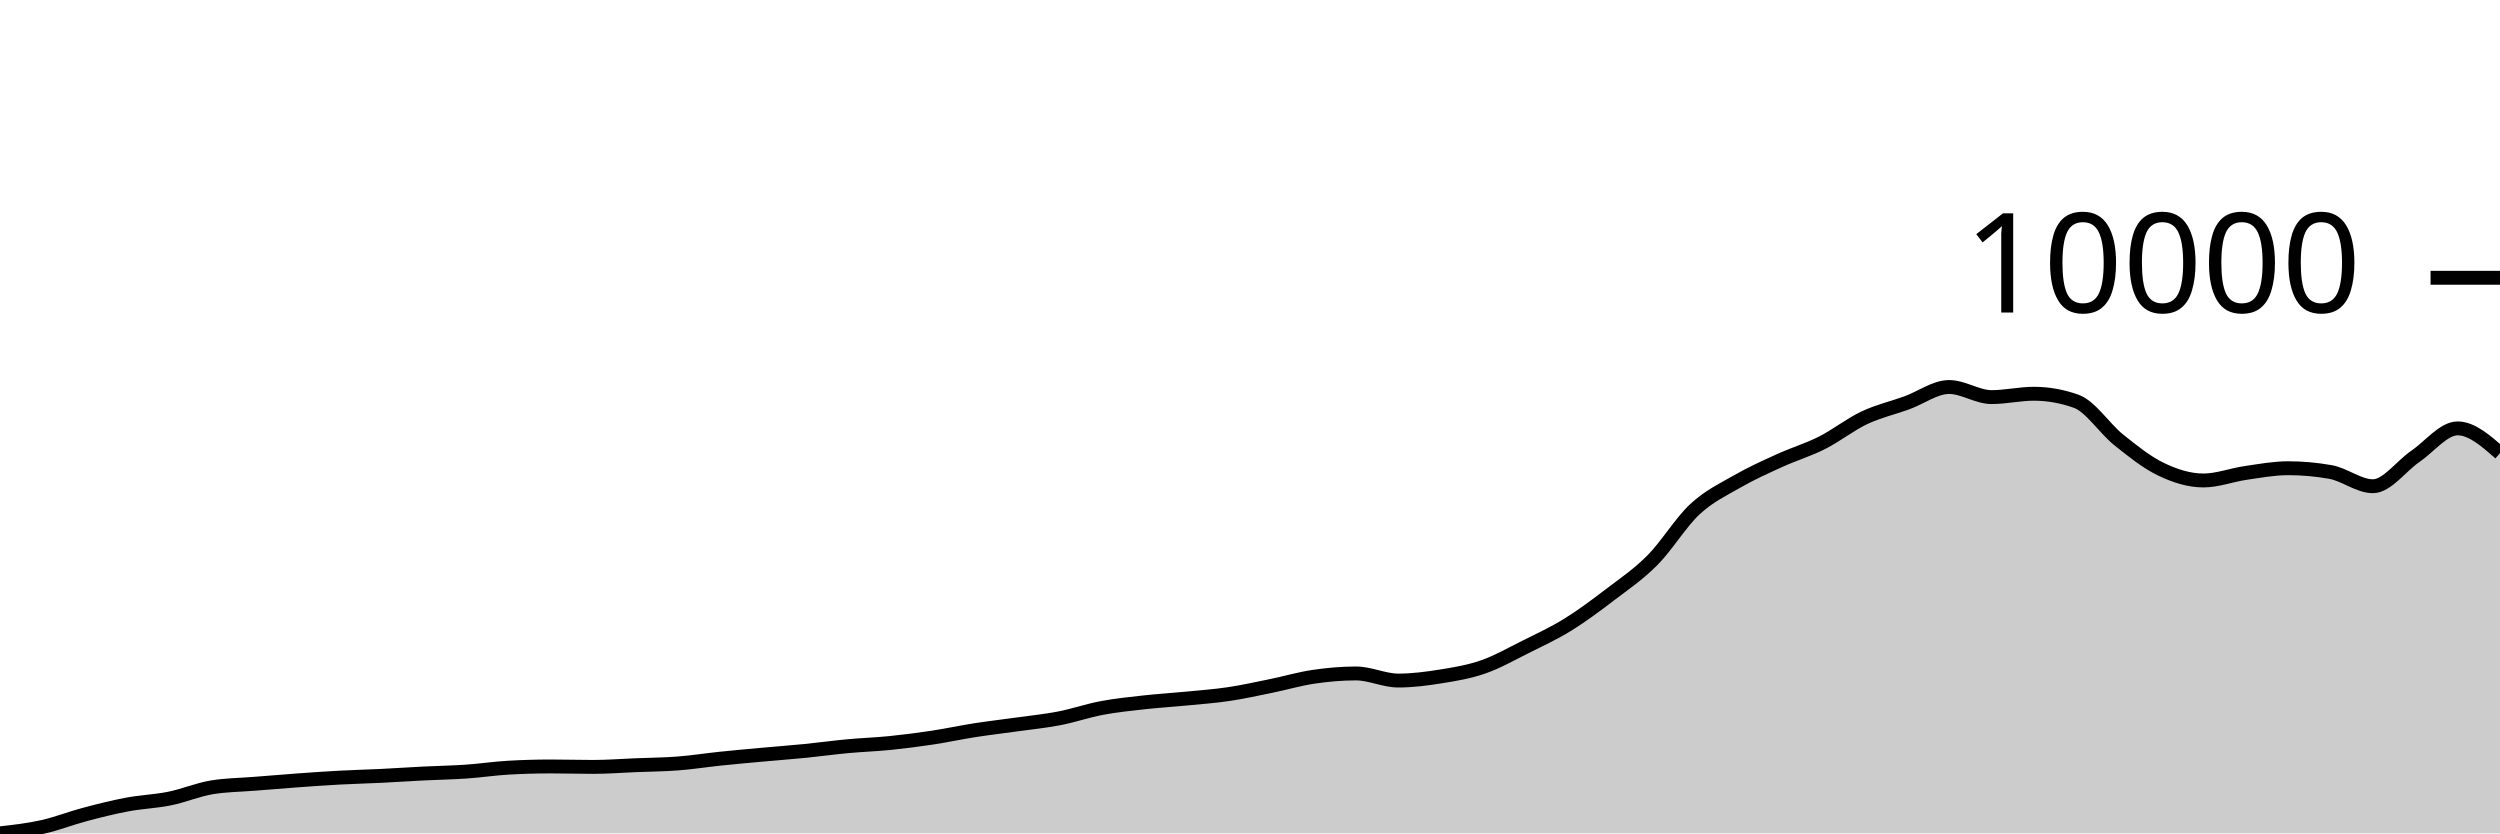
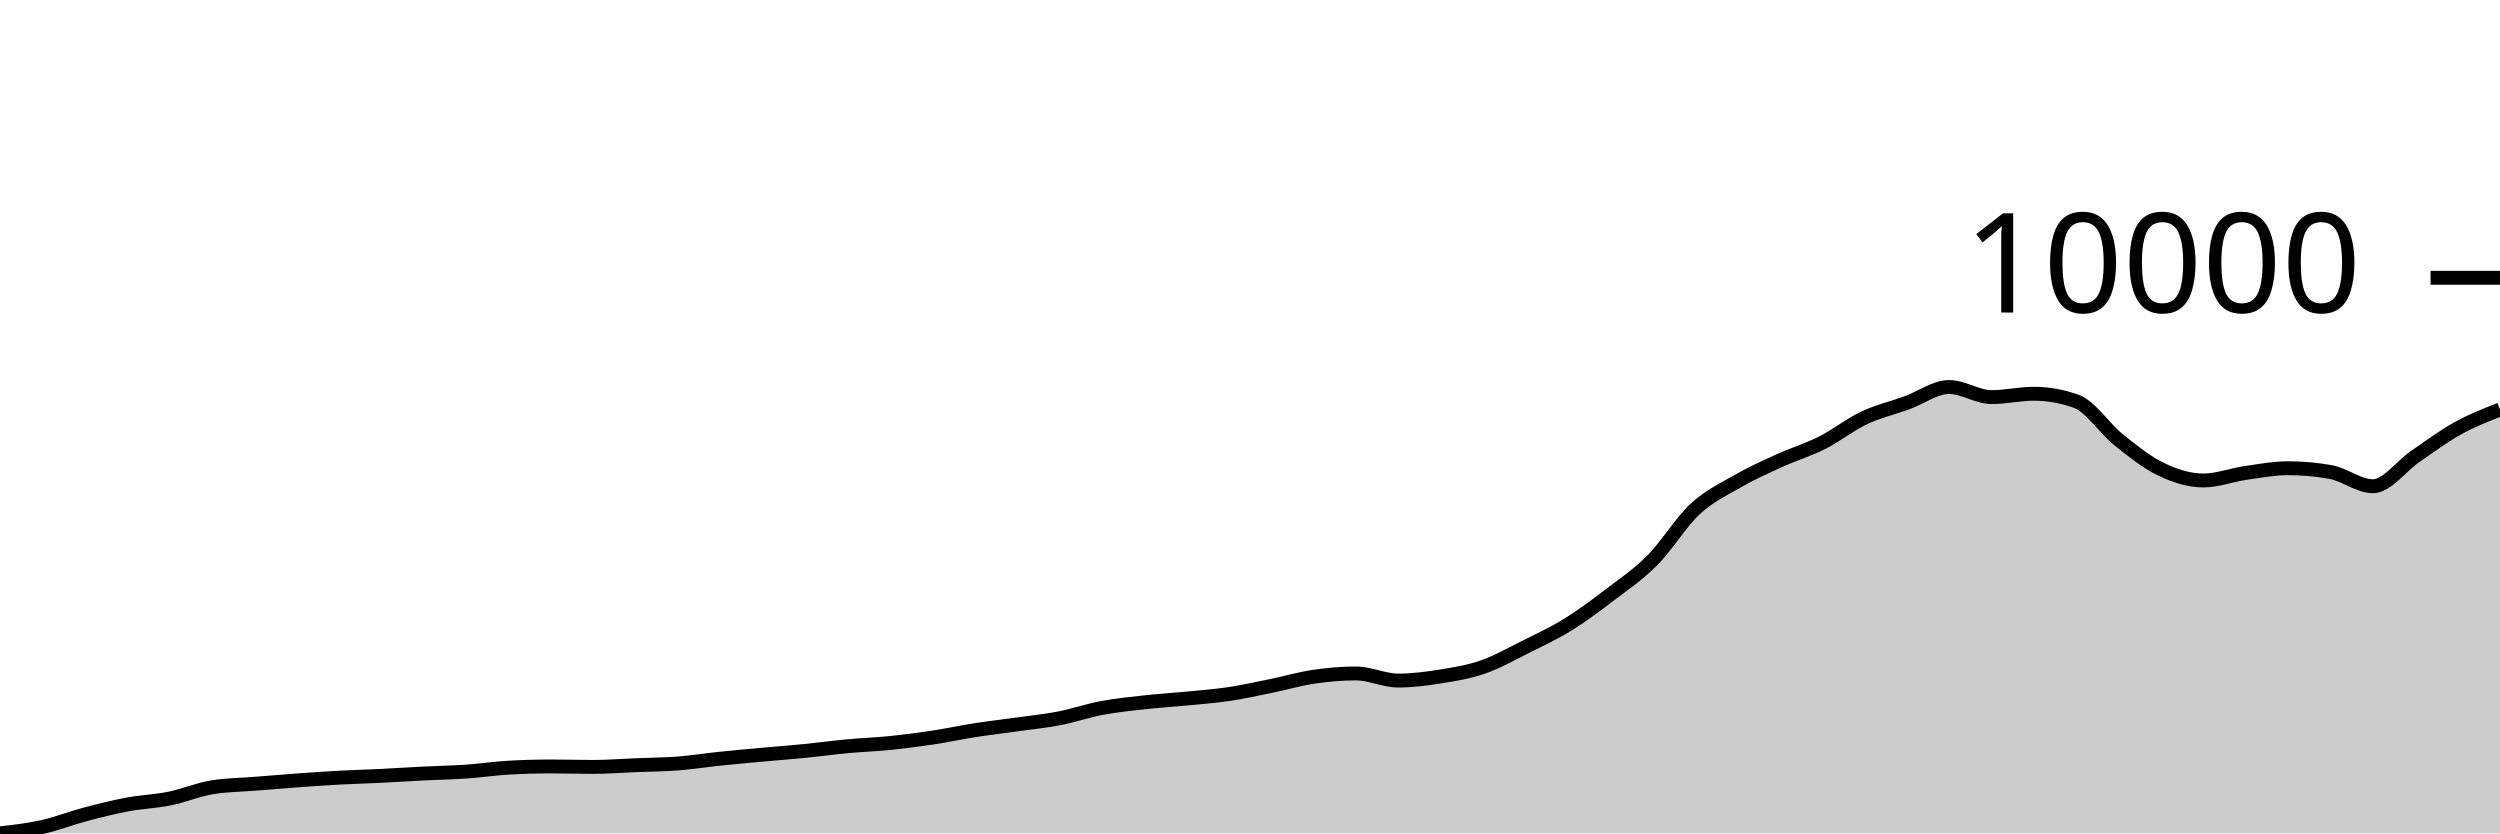
<svg xmlns="http://www.w3.org/2000/svg" viewBox="0 0 180 60">
  <g transform="translate(0,20)">
-     <path class="area" fill="rgba(0, 0, 0, 0.2)" d="M0,40C1.017,39.885,2.034,39.769,3.051,39.543C4.068,39.317,5.085,38.913,6.102,38.644C7.119,38.374,8.136,38.117,9.153,37.926C10.169,37.734,11.186,37.703,12.203,37.497C13.22,37.29,14.237,36.858,15.254,36.688C16.271,36.518,17.288,36.516,18.305,36.433C19.322,36.351,20.339,36.267,21.356,36.193C22.373,36.119,23.39,36.046,24.407,35.991C25.424,35.935,26.441,35.912,27.458,35.862C28.475,35.812,29.492,35.742,30.508,35.691C31.525,35.64,32.542,35.625,33.559,35.555C34.576,35.485,35.593,35.33,36.61,35.272C37.627,35.214,38.644,35.185,39.661,35.185C40.678,35.185,41.695,35.217,42.712,35.217C43.729,35.217,44.746,35.136,45.763,35.095C46.78,35.053,47.797,35.048,48.814,34.969C49.831,34.891,50.847,34.73,51.864,34.624C52.881,34.518,53.898,34.427,54.915,34.335C55.932,34.242,56.949,34.167,57.966,34.066C58.983,33.965,60,33.823,61.017,33.728C62.034,33.633,63.051,33.601,64.068,33.498C65.085,33.395,66.102,33.264,67.119,33.111C68.136,32.957,69.153,32.736,70.169,32.577C71.186,32.419,72.203,32.302,73.22,32.159C74.237,32.016,75.254,31.917,76.271,31.72C77.288,31.523,78.305,31.169,79.322,30.977C80.339,30.785,81.356,30.682,82.373,30.569C83.39,30.456,84.407,30.397,85.424,30.297C86.441,30.198,87.458,30.125,88.475,29.973C89.492,29.821,90.508,29.595,91.525,29.387C92.542,29.18,93.559,28.878,94.576,28.728C95.593,28.578,96.61,28.488,97.627,28.488C98.644,28.488,99.661,29,100.678,29C101.695,29,102.712,28.867,103.729,28.704C104.746,28.541,105.763,28.374,106.78,28.021C107.797,27.667,108.814,27.088,109.831,26.581C110.847,26.073,111.864,25.605,112.881,24.977C113.898,24.349,114.915,23.587,115.932,22.812C116.949,22.037,117.966,21.351,118.983,20.326C120,19.301,121.017,17.606,122.034,16.662C123.051,15.717,124.068,15.244,125.085,14.661C126.102,14.077,127.119,13.621,128.136,13.158C129.153,12.695,130.169,12.395,131.186,11.882C132.203,11.369,133.22,10.559,134.237,10.079C135.254,9.6,136.271,9.374,137.288,9.005C138.305,8.637,139.322,7.865,140.339,7.865C141.356,7.865,142.373,8.591,143.39,8.591C144.407,8.591,145.424,8.35,146.441,8.35C147.458,8.35,148.475,8.531,149.492,8.894C150.508,9.257,151.525,10.85,152.542,11.666C153.559,12.481,154.576,13.297,155.593,13.785C156.61,14.274,157.627,14.594,158.644,14.594C159.661,14.594,160.678,14.197,161.695,14.05C162.712,13.903,163.729,13.712,164.746,13.712C165.763,13.712,166.78,13.803,167.797,13.984C168.814,14.165,169.831,15.009,170.847,15.009C171.864,15.009,172.881,13.559,173.898,12.865C174.915,12.171,175.932,10.843,176.949,10.843C177.966,10.843,178.983,11.735,180,12.628L180,40C178.983,40,177.966,40,176.949,40C175.932,40,174.915,40,173.898,40C172.881,40,171.864,40,170.847,40C169.831,40,168.814,40,167.797,40C166.78,40,165.763,40,164.746,40C163.729,40,162.712,40,161.695,40C160.678,40,159.661,40,158.644,40C157.627,40,156.61,40,155.593,40C154.576,40,153.559,40,152.542,40C151.525,40,150.508,40,149.492,40C148.475,40,147.458,40,146.441,40C145.424,40,144.407,40,143.39,40C142.373,40,141.356,40,140.339,40C139.322,40,138.305,40,137.288,40C136.271,40,135.254,40,134.237,40C133.22,40,132.203,40,131.186,40C130.169,40,129.153,40,128.136,40C127.119,40,126.102,40,125.085,40C124.068,40,123.051,40,122.034,40C121.017,40,120,40,118.983,40C117.966,40,116.949,40,115.932,40C114.915,40,113.898,40,112.881,40C111.864,40,110.847,40,109.831,40C108.814,40,107.797,40,106.78,40C105.763,40,104.746,40,103.729,40C102.712,40,101.695,40,100.678,40C99.661,40,98.644,40,97.627,40C96.61,40,95.593,40,94.576,40C93.559,40,92.542,40,91.525,40C90.508,40,89.492,40,88.475,40C87.458,40,86.441,40,85.424,40C84.407,40,83.39,40,82.373,40C81.356,40,80.339,40,79.322,40C78.305,40,77.288,40,76.271,40C75.254,40,74.237,40,73.22,40C72.203,40,71.186,40,70.169,40C69.153,40,68.136,40,67.119,40C66.102,40,65.085,40,64.068,40C63.051,40,62.034,40,61.017,40C60,40,58.983,40,57.966,40C56.949,40,55.932,40,54.915,40C53.898,40,52.881,40,51.864,40C50.847,40,49.831,40,48.814,40C47.797,40,46.78,40,45.763,40C44.746,40,43.729,40,42.712,40C41.695,40,40.678,40,39.661,40C38.644,40,37.627,40,36.61,40C35.593,40,34.576,40,33.559,40C32.542,40,31.525,40,30.508,40C29.492,40,28.475,40,27.458,40C26.441,40,25.424,40,24.407,40C23.39,40,22.373,40,21.356,40C20.339,40,19.322,40,18.305,40C17.288,40,16.271,40,15.254,40C14.237,40,13.22,40,12.203,40C11.186,40,10.169,40,9.153,40C8.136,40,7.119,40,6.102,40C5.085,40,4.068,40,3.051,40C2.034,40,1.017,40,0,40Z" />
-     <path class="line" stroke="black" fill="none" d="M0,40C1.017,39.885,2.034,39.769,3.051,39.543C4.068,39.317,5.085,38.913,6.102,38.644C7.119,38.374,8.136,38.117,9.153,37.926C10.169,37.734,11.186,37.703,12.203,37.497C13.22,37.29,14.237,36.858,15.254,36.688C16.271,36.518,17.288,36.516,18.305,36.433C19.322,36.351,20.339,36.267,21.356,36.193C22.373,36.119,23.39,36.046,24.407,35.991C25.424,35.935,26.441,35.912,27.458,35.862C28.475,35.812,29.492,35.742,30.508,35.691C31.525,35.64,32.542,35.625,33.559,35.555C34.576,35.485,35.593,35.33,36.61,35.272C37.627,35.214,38.644,35.185,39.661,35.185C40.678,35.185,41.695,35.217,42.712,35.217C43.729,35.217,44.746,35.136,45.763,35.095C46.78,35.053,47.797,35.048,48.814,34.969C49.831,34.891,50.847,34.73,51.864,34.624C52.881,34.518,53.898,34.427,54.915,34.335C55.932,34.242,56.949,34.167,57.966,34.066C58.983,33.965,60,33.823,61.017,33.728C62.034,33.633,63.051,33.601,64.068,33.498C65.085,33.395,66.102,33.264,67.119,33.111C68.136,32.957,69.153,32.736,70.169,32.577C71.186,32.419,72.203,32.302,73.22,32.159C74.237,32.016,75.254,31.917,76.271,31.72C77.288,31.523,78.305,31.169,79.322,30.977C80.339,30.785,81.356,30.682,82.373,30.569C83.39,30.456,84.407,30.397,85.424,30.297C86.441,30.198,87.458,30.125,88.475,29.973C89.492,29.821,90.508,29.595,91.525,29.387C92.542,29.18,93.559,28.878,94.576,28.728C95.593,28.578,96.61,28.488,97.627,28.488C98.644,28.488,99.661,29,100.678,29C101.695,29,102.712,28.867,103.729,28.704C104.746,28.541,105.763,28.374,106.78,28.021C107.797,27.667,108.814,27.088,109.831,26.581C110.847,26.073,111.864,25.605,112.881,24.977C113.898,24.349,114.915,23.587,115.932,22.812C116.949,22.037,117.966,21.351,118.983,20.326C120,19.301,121.017,17.606,122.034,16.662C123.051,15.717,124.068,15.244,125.085,14.661C126.102,14.077,127.119,13.621,128.136,13.158C129.153,12.695,130.169,12.395,131.186,11.882C132.203,11.369,133.22,10.559,134.237,10.079C135.254,9.6,136.271,9.374,137.288,9.005C138.305,8.637,139.322,7.865,140.339,7.865C141.356,7.865,142.373,8.591,143.39,8.591C144.407,8.591,145.424,8.35,146.441,8.35C147.458,8.35,148.475,8.531,149.492,8.894C150.508,9.257,151.525,10.85,152.542,11.666C153.559,12.481,154.576,13.297,155.593,13.785C156.61,14.274,157.627,14.594,158.644,14.594C159.661,14.594,160.678,14.197,161.695,14.05C162.712,13.903,163.729,13.712,164.746,13.712C165.763,13.712,166.78,13.803,167.797,13.984C168.814,14.165,169.831,15.009,170.847,15.009C171.864,15.009,172.881,13.559,173.898,12.865C174.915,12.171,175.932,10.843,176.949,10.843C177.966,10.843,178.983,11.735,180,12.628" />
+     <path class="area" fill="rgba(0, 0, 0, 0.2)" d="M0,40C1.017,39.885,2.034,39.769,3.051,39.543C4.068,39.317,5.085,38.913,6.102,38.644C7.119,38.374,8.136,38.117,9.153,37.926C10.169,37.734,11.186,37.703,12.203,37.497C13.22,37.29,14.237,36.858,15.254,36.688C16.271,36.518,17.288,36.516,18.305,36.433C19.322,36.351,20.339,36.267,21.356,36.193C22.373,36.119,23.39,36.046,24.407,35.991C25.424,35.935,26.441,35.912,27.458,35.862C28.475,35.812,29.492,35.742,30.508,35.691C31.525,35.64,32.542,35.625,33.559,35.555C34.576,35.485,35.593,35.33,36.61,35.272C37.627,35.214,38.644,35.185,39.661,35.185C40.678,35.185,41.695,35.217,42.712,35.217C43.729,35.217,44.746,35.136,45.763,35.095C46.78,35.053,47.797,35.048,48.814,34.969C49.831,34.891,50.847,34.73,51.864,34.624C52.881,34.518,53.898,34.427,54.915,34.335C55.932,34.242,56.949,34.167,57.966,34.066C58.983,33.965,60,33.823,61.017,33.728C62.034,33.633,63.051,33.601,64.068,33.498C65.085,33.395,66.102,33.264,67.119,33.111C68.136,32.957,69.153,32.736,70.169,32.577C71.186,32.419,72.203,32.302,73.22,32.159C74.237,32.016,75.254,31.917,76.271,31.72C77.288,31.523,78.305,31.169,79.322,30.977C80.339,30.785,81.356,30.682,82.373,30.569C83.39,30.456,84.407,30.397,85.424,30.297C86.441,30.198,87.458,30.125,88.475,29.973C89.492,29.821,90.508,29.595,91.525,29.387C92.542,29.18,93.559,28.878,94.576,28.728C95.593,28.578,96.61,28.488,97.627,28.488C98.644,28.488,99.661,29,100.678,29C101.695,29,102.712,28.867,103.729,28.704C104.746,28.541,105.763,28.374,106.78,28.021C107.797,27.667,108.814,27.088,109.831,26.581C110.847,26.073,111.864,25.605,112.881,24.977C113.898,24.349,114.915,23.587,115.932,22.812C116.949,22.037,117.966,21.351,118.983,20.326C120,19.301,121.017,17.606,122.034,16.662C123.051,15.717,124.068,15.244,125.085,14.661C126.102,14.077,127.119,13.621,128.136,13.158C129.153,12.695,130.169,12.395,131.186,11.882C132.203,11.369,133.22,10.559,134.237,10.079C135.254,9.6,136.271,9.374,137.288,9.005C138.305,8.637,139.322,7.865,140.339,7.865C141.356,7.865,142.373,8.591,143.39,8.591C144.407,8.591,145.424,8.35,146.441,8.35C147.458,8.35,148.475,8.531,149.492,8.894C150.508,9.257,151.525,10.85,152.542,11.666C153.559,12.481,154.576,13.297,155.593,13.785C156.61,14.274,157.627,14.594,158.644,14.594C159.661,14.594,160.678,14.197,161.695,14.05C162.712,13.903,163.729,13.712,164.746,13.712C165.763,13.712,166.78,13.803,167.797,13.984C168.814,14.165,169.831,15.009,170.847,15.009C171.864,15.009,172.881,13.559,173.898,12.865C174.915,12.171,175.932,11.406,176.949,10.843C177.966,10.279,178.983,9.881,180,9.483L180,40C178.983,40,177.966,40,176.949,40C175.932,40,174.915,40,173.898,40C172.881,40,171.864,40,170.847,40C169.831,40,168.814,40,167.797,40C166.78,40,165.763,40,164.746,40C163.729,40,162.712,40,161.695,40C160.678,40,159.661,40,158.644,40C157.627,40,156.61,40,155.593,40C154.576,40,153.559,40,152.542,40C151.525,40,150.508,40,149.492,40C148.475,40,147.458,40,146.441,40C145.424,40,144.407,40,143.39,40C142.373,40,141.356,40,140.339,40C139.322,40,138.305,40,137.288,40C136.271,40,135.254,40,134.237,40C133.22,40,132.203,40,131.186,40C130.169,40,129.153,40,128.136,40C127.119,40,126.102,40,125.085,40C124.068,40,123.051,40,122.034,40C121.017,40,120,40,118.983,40C117.966,40,116.949,40,115.932,40C114.915,40,113.898,40,112.881,40C111.864,40,110.847,40,109.831,40C108.814,40,107.797,40,106.78,40C105.763,40,104.746,40,103.729,40C102.712,40,101.695,40,100.678,40C99.661,40,98.644,40,97.627,40C96.61,40,95.593,40,94.576,40C93.559,40,92.542,40,91.525,40C90.508,40,89.492,40,88.475,40C87.458,40,86.441,40,85.424,40C84.407,40,83.39,40,82.373,40C81.356,40,80.339,40,79.322,40C78.305,40,77.288,40,76.271,40C75.254,40,74.237,40,73.22,40C72.203,40,71.186,40,70.169,40C69.153,40,68.136,40,67.119,40C66.102,40,65.085,40,64.068,40C63.051,40,62.034,40,61.017,40C60,40,58.983,40,57.966,40C56.949,40,55.932,40,54.915,40C53.898,40,52.881,40,51.864,40C50.847,40,49.831,40,48.814,40C47.797,40,46.78,40,45.763,40C44.746,40,43.729,40,42.712,40C41.695,40,40.678,40,39.661,40C38.644,40,37.627,40,36.61,40C35.593,40,34.576,40,33.559,40C32.542,40,31.525,40,30.508,40C29.492,40,28.475,40,27.458,40C26.441,40,25.424,40,24.407,40C23.39,40,22.373,40,21.356,40C20.339,40,19.322,40,18.305,40C17.288,40,16.271,40,15.254,40C14.237,40,13.22,40,12.203,40C11.186,40,10.169,40,9.153,40C8.136,40,7.119,40,6.102,40C5.085,40,4.068,40,3.051,40C2.034,40,1.017,40,0,40Z" />
+     <path class="line" stroke="black" fill="none" d="M0,40C1.017,39.885,2.034,39.769,3.051,39.543C4.068,39.317,5.085,38.913,6.102,38.644C7.119,38.374,8.136,38.117,9.153,37.926C10.169,37.734,11.186,37.703,12.203,37.497C13.22,37.29,14.237,36.858,15.254,36.688C16.271,36.518,17.288,36.516,18.305,36.433C19.322,36.351,20.339,36.267,21.356,36.193C22.373,36.119,23.39,36.046,24.407,35.991C25.424,35.935,26.441,35.912,27.458,35.862C28.475,35.812,29.492,35.742,30.508,35.691C31.525,35.64,32.542,35.625,33.559,35.555C34.576,35.485,35.593,35.33,36.61,35.272C37.627,35.214,38.644,35.185,39.661,35.185C40.678,35.185,41.695,35.217,42.712,35.217C43.729,35.217,44.746,35.136,45.763,35.095C46.78,35.053,47.797,35.048,48.814,34.969C49.831,34.891,50.847,34.73,51.864,34.624C52.881,34.518,53.898,34.427,54.915,34.335C55.932,34.242,56.949,34.167,57.966,34.066C58.983,33.965,60,33.823,61.017,33.728C62.034,33.633,63.051,33.601,64.068,33.498C65.085,33.395,66.102,33.264,67.119,33.111C68.136,32.957,69.153,32.736,70.169,32.577C71.186,32.419,72.203,32.302,73.22,32.159C74.237,32.016,75.254,31.917,76.271,31.72C77.288,31.523,78.305,31.169,79.322,30.977C80.339,30.785,81.356,30.682,82.373,30.569C83.39,30.456,84.407,30.397,85.424,30.297C86.441,30.198,87.458,30.125,88.475,29.973C89.492,29.821,90.508,29.595,91.525,29.387C92.542,29.18,93.559,28.878,94.576,28.728C95.593,28.578,96.61,28.488,97.627,28.488C98.644,28.488,99.661,29,100.678,29C101.695,29,102.712,28.867,103.729,28.704C104.746,28.541,105.763,28.374,106.78,28.021C107.797,27.667,108.814,27.088,109.831,26.581C110.847,26.073,111.864,25.605,112.881,24.977C113.898,24.349,114.915,23.587,115.932,22.812C116.949,22.037,117.966,21.351,118.983,20.326C120,19.301,121.017,17.606,122.034,16.662C123.051,15.717,124.068,15.244,125.085,14.661C126.102,14.077,127.119,13.621,128.136,13.158C129.153,12.695,130.169,12.395,131.186,11.882C132.203,11.369,133.22,10.559,134.237,10.079C135.254,9.6,136.271,9.374,137.288,9.005C138.305,8.637,139.322,7.865,140.339,7.865C141.356,7.865,142.373,8.591,143.39,8.591C144.407,8.591,145.424,8.35,146.441,8.35C147.458,8.35,148.475,8.531,149.492,8.894C150.508,9.257,151.525,10.85,152.542,11.666C153.559,12.481,154.576,13.297,155.593,13.785C156.61,14.274,157.627,14.594,158.644,14.594C159.661,14.594,160.678,14.197,161.695,14.05C162.712,13.903,163.729,13.712,164.746,13.712C165.763,13.712,166.78,13.803,167.797,13.984C168.814,14.165,169.831,15.009,170.847,15.009C171.864,15.009,172.881,13.559,173.898,12.865C174.915,12.171,175.932,11.406,176.949,10.843C177.966,10.279,178.983,9.881,180,9.483" />
    <path class="axis-ceiling" stroke-width="1" stroke="black" fill="none" d="M175,0L180,0" />
    <text class="axis-ceiling-label" font-family="sans-serif" text-anchor="end" font-size="10px" x="170" y="2.5">10000</text>
  </g>
</svg>
